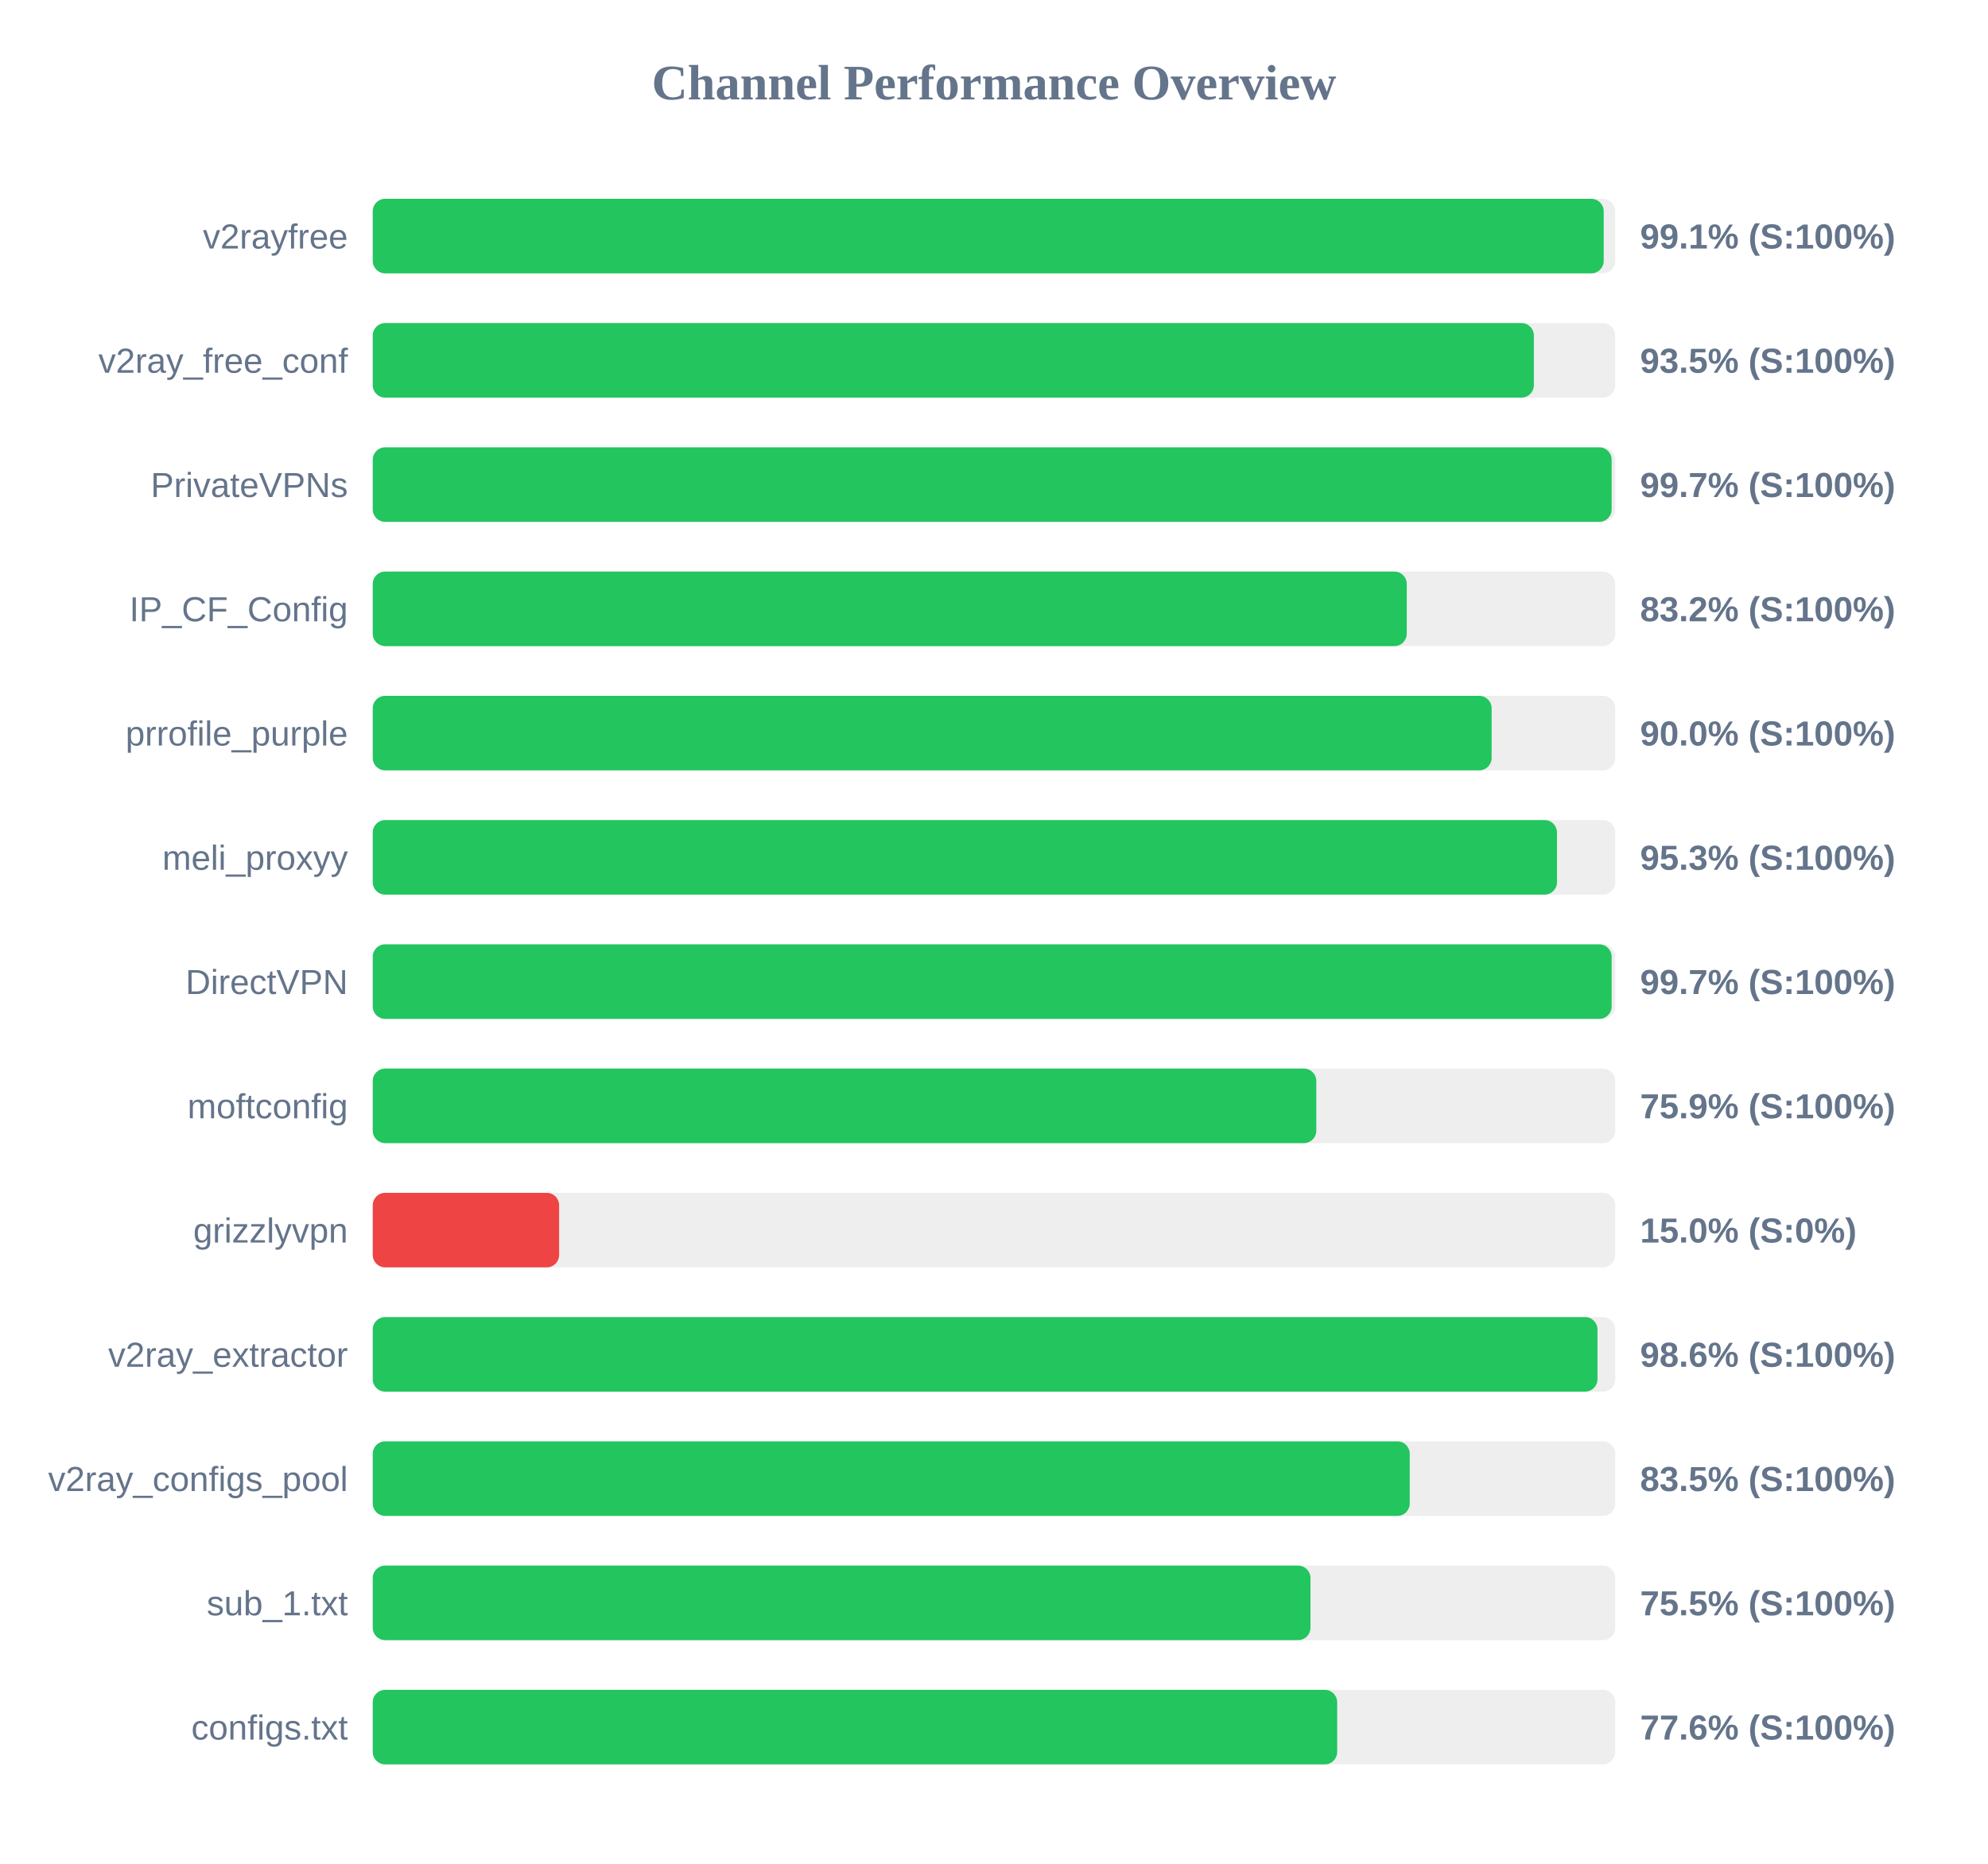
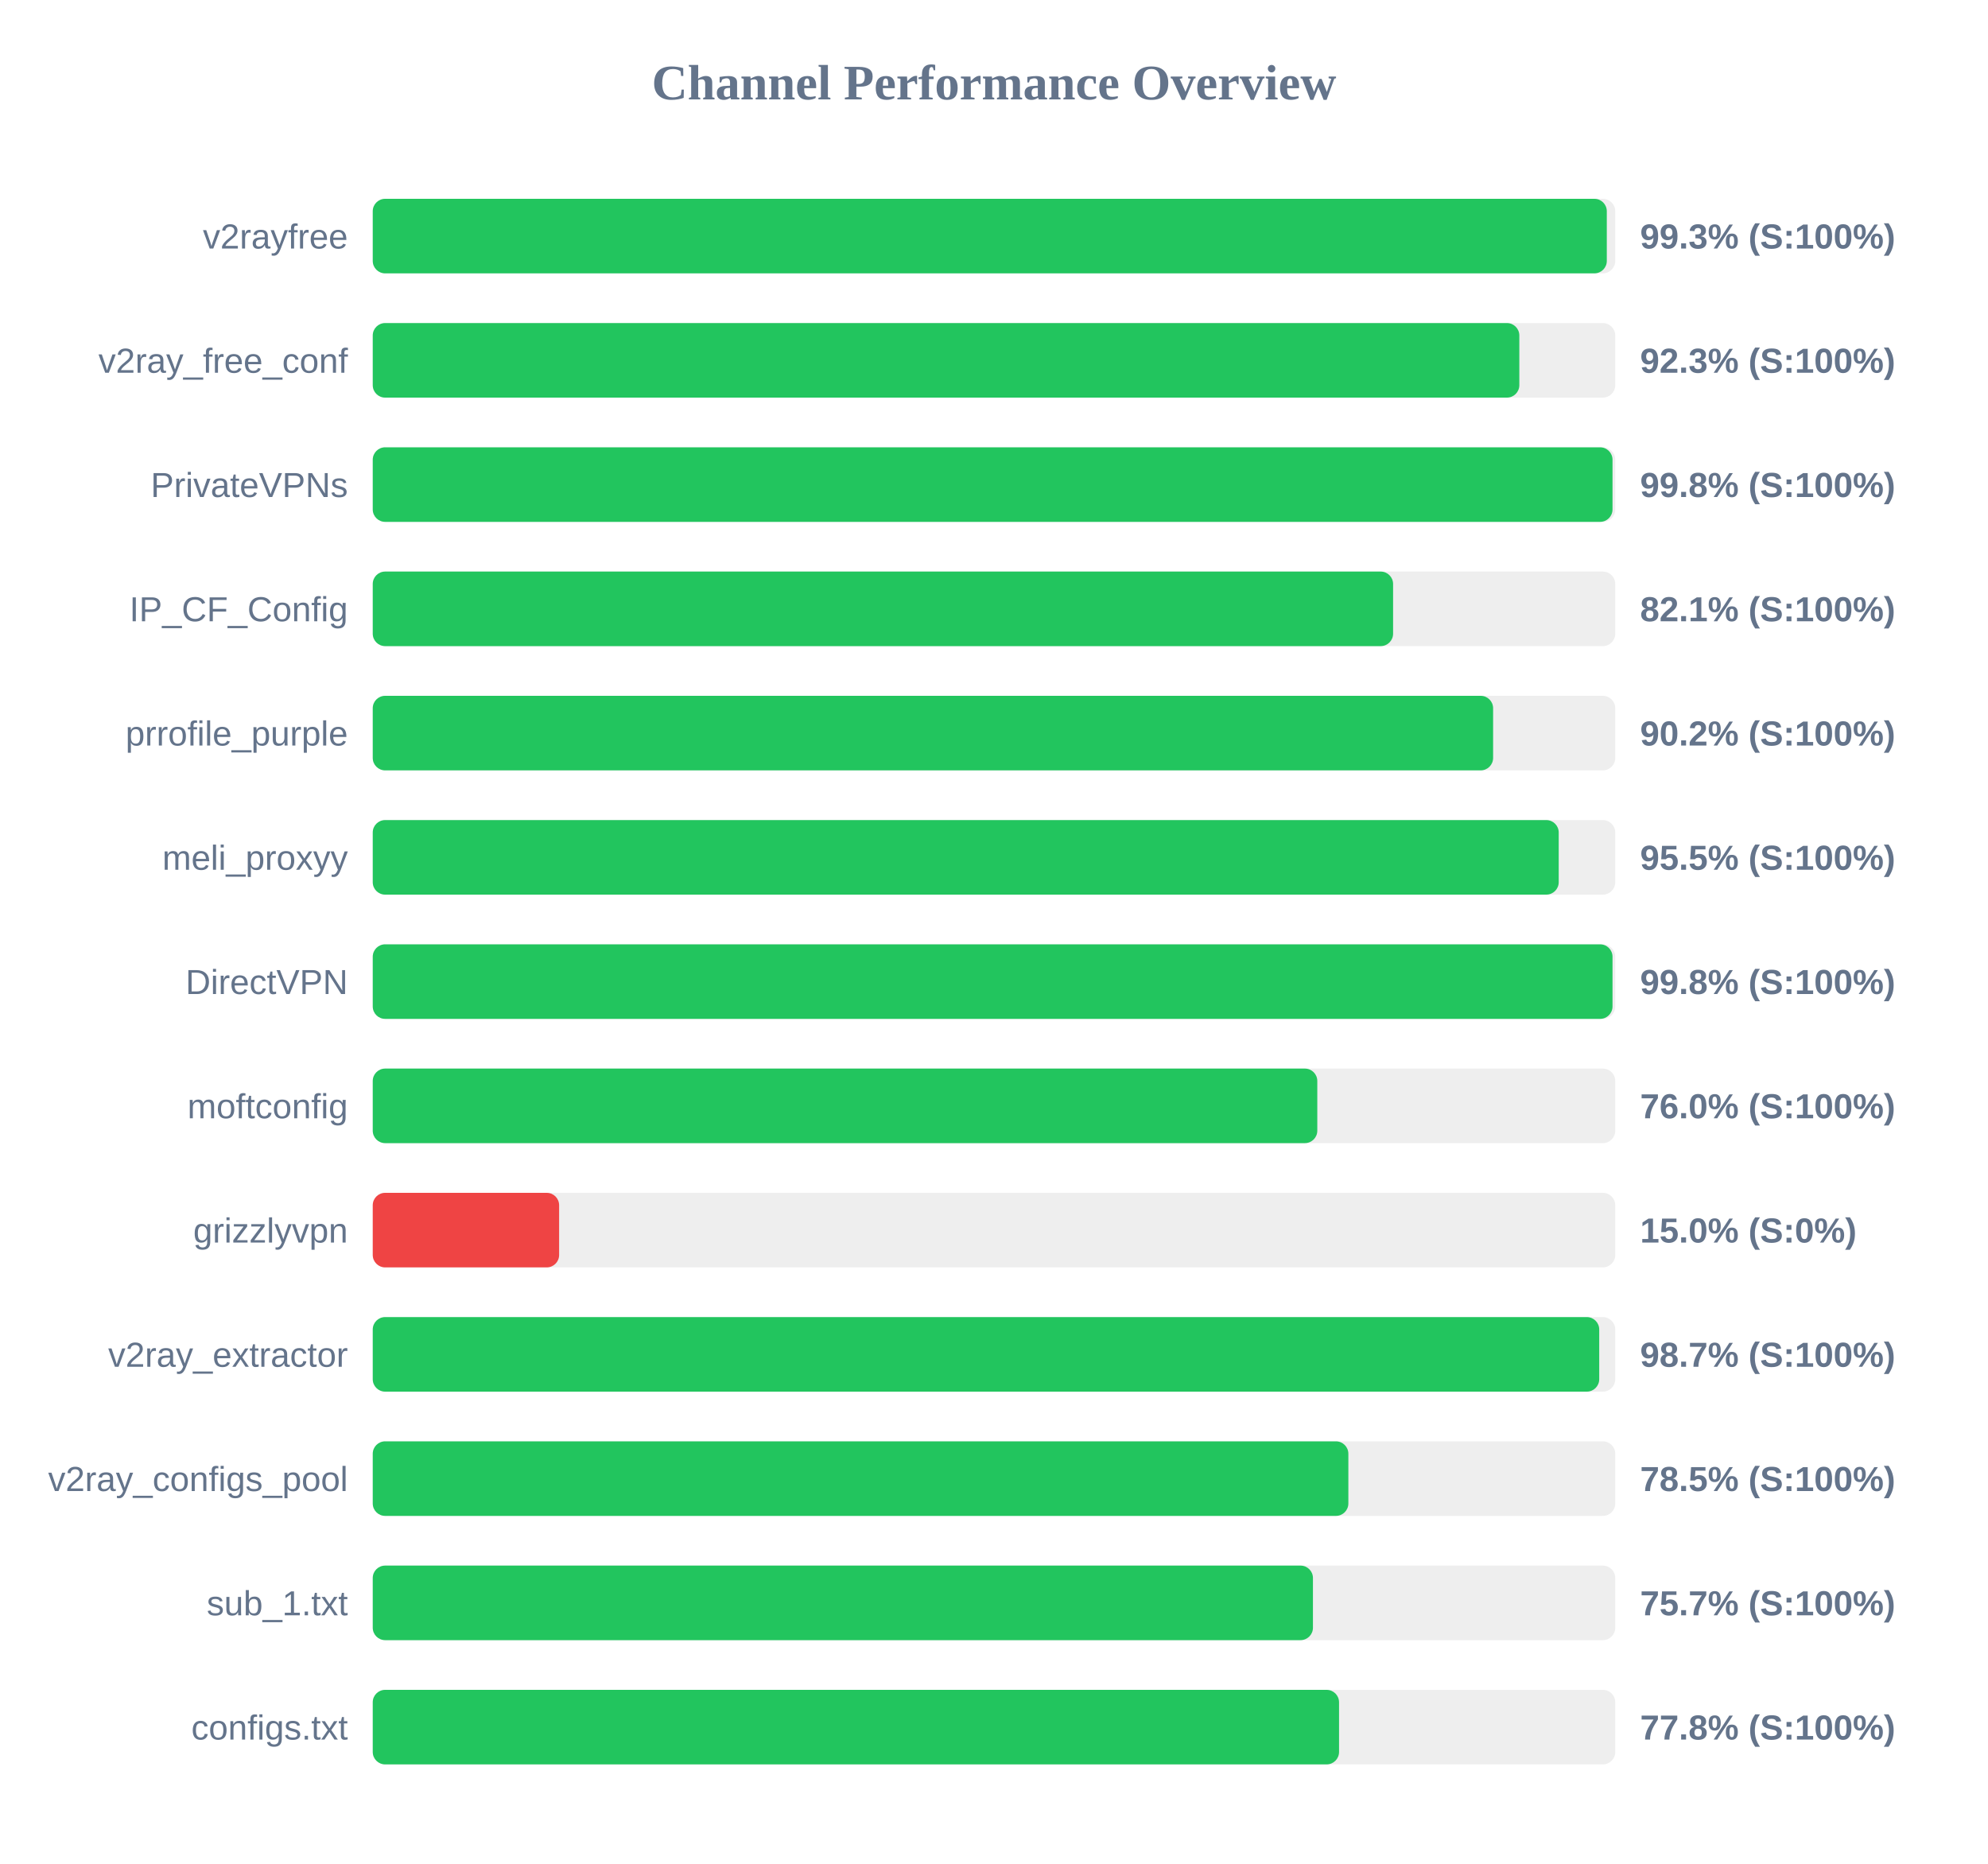
<svg xmlns="http://www.w3.org/2000/svg" width="800" height="750" version="1.1">
  <style>
        .row { font: 14px Arial; fill: #64748b; }
        .score { font: bold 14px Arial; fill: #64748b; }
    </style>
  <text x="400" y="40" text-anchor="middle" font-size="20px" font-weight="bold" fill="#64748b">Channel Performance Overview</text>
  <rect x="150" y="80" width="500" height="30" fill="#eee" rx="5" />
-   <rect x="150" y="80" width="495.35" height="30" fill="#22c55e" rx="5" />
+   <rect x="150" y="80" width="496.6" height="30" fill="#22c55e" rx="5" />
  <text x="140" y="100" text-anchor="end" class="row">v2rayfree</text>
-   <text x="660" y="100" text-anchor="start" class="score">99.1% (S:100%)</text>
+   <text x="660" y="100" text-anchor="start" class="score">99.3% (S:100%)</text>
  <rect x="150" y="130" width="500" height="30" fill="#eee" rx="5" />
-   <rect x="150" y="130" width="467.25" height="30" fill="#22c55e" rx="5" />
+   <rect x="150" y="130" width="461.4" height="30" fill="#22c55e" rx="5" />
  <text x="140" y="150" text-anchor="end" class="row">v2ray_free_conf</text>
-   <text x="660" y="150" text-anchor="start" class="score">93.5% (S:100%)</text>
+   <text x="660" y="150" text-anchor="start" class="score">92.3% (S:100%)</text>
  <rect x="150" y="180" width="500" height="30" fill="#eee" rx="5" />
-   <rect x="150" y="180" width="498.55" height="30" fill="#22c55e" rx="5" />
+   <rect x="150" y="180" width="498.9" height="30" fill="#22c55e" rx="5" />
  <text x="140" y="200" text-anchor="end" class="row">PrivateVPNs</text>
-   <text x="660" y="200" text-anchor="start" class="score">99.7% (S:100%)</text>
+   <text x="660" y="200" text-anchor="start" class="score">99.8% (S:100%)</text>
  <rect x="150" y="230" width="500" height="30" fill="#eee" rx="5" />
-   <rect x="150" y="230" width="416.1" height="30" fill="#22c55e" rx="5" />
+   <rect x="150" y="230" width="410.6" height="30" fill="#22c55e" rx="5" />
  <text x="140" y="250" text-anchor="end" class="row">IP_CF_Config</text>
-   <text x="660" y="250" text-anchor="start" class="score">83.2% (S:100%)</text>
+   <text x="660" y="250" text-anchor="start" class="score">82.1% (S:100%)</text>
  <rect x="150" y="280" width="500" height="30" fill="#eee" rx="5" />
-   <rect x="150" y="280" width="450.25" height="30" fill="#22c55e" rx="5" />
+   <rect x="150" y="280" width="450.85" height="30" fill="#22c55e" rx="5" />
  <text x="140" y="300" text-anchor="end" class="row">prrofile_purple</text>
-   <text x="660" y="300" text-anchor="start" class="score">90.0% (S:100%)</text>
+   <text x="660" y="300" text-anchor="start" class="score">90.2% (S:100%)</text>
  <rect x="150" y="330" width="500" height="30" fill="#eee" rx="5" />
-   <rect x="150" y="330" width="476.55" height="30" fill="#22c55e" rx="5" />
+   <rect x="150" y="330" width="477.25" height="30" fill="#22c55e" rx="5" />
  <text x="140" y="350" text-anchor="end" class="row">meli_proxyy</text>
-   <text x="660" y="350" text-anchor="start" class="score">95.3% (S:100%)</text>
+   <text x="660" y="350" text-anchor="start" class="score">95.5% (S:100%)</text>
  <rect x="150" y="380" width="500" height="30" fill="#eee" rx="5" />
-   <rect x="150" y="380" width="498.55" height="30" fill="#22c55e" rx="5" />
+   <rect x="150" y="380" width="498.9" height="30" fill="#22c55e" rx="5" />
  <text x="140" y="400" text-anchor="end" class="row">DirectVPN</text>
-   <text x="660" y="400" text-anchor="start" class="score">99.7% (S:100%)</text>
+   <text x="660" y="400" text-anchor="start" class="score">99.8% (S:100%)</text>
  <rect x="150" y="430" width="500" height="30" fill="#eee" rx="5" />
-   <rect x="150" y="430" width="379.7" height="30" fill="#22c55e" rx="5" />
+   <rect x="150" y="430" width="380.1" height="30" fill="#22c55e" rx="5" />
  <text x="140" y="450" text-anchor="end" class="row">moftconfig</text>
-   <text x="660" y="450" text-anchor="start" class="score">75.9% (S:100%)</text>
+   <text x="660" y="450" text-anchor="start" class="score">76.0% (S:100%)</text>
  <rect x="150" y="480" width="500" height="30" fill="#eee" rx="5" />
  <rect x="150" y="480" width="75.0" height="30" fill="#ef4444" rx="5" />
  <text x="140" y="500" text-anchor="end" class="row">grizzlyvpn</text>
  <text x="660" y="500" text-anchor="start" class="score">15.0% (S:0%)</text>
  <rect x="150" y="530" width="500" height="30" fill="#eee" rx="5" />
-   <rect x="150" y="530" width="492.85" height="30" fill="#22c55e" rx="5" />
+   <rect x="150" y="530" width="493.55" height="30" fill="#22c55e" rx="5" />
  <text x="140" y="550" text-anchor="end" class="row">v2ray_extractor</text>
-   <text x="660" y="550" text-anchor="start" class="score">98.6% (S:100%)</text>
+   <text x="660" y="550" text-anchor="start" class="score">98.7% (S:100%)</text>
  <rect x="150" y="580" width="500" height="30" fill="#eee" rx="5" />
-   <rect x="150" y="580" width="417.3" height="30" fill="#22c55e" rx="5" />
+   <rect x="150" y="580" width="392.6" height="30" fill="#22c55e" rx="5" />
  <text x="140" y="600" text-anchor="end" class="row">v2ray_configs_pool</text>
-   <text x="660" y="600" text-anchor="start" class="score">83.5% (S:100%)</text>
+   <text x="660" y="600" text-anchor="start" class="score">78.5% (S:100%)</text>
  <rect x="150" y="630" width="500" height="30" fill="#eee" rx="5" />
-   <rect x="150" y="630" width="377.35" height="30" fill="#22c55e" rx="5" />
+   <rect x="150" y="630" width="378.35" height="30" fill="#22c55e" rx="5" />
  <text x="140" y="650" text-anchor="end" class="row">sub_1.txt</text>
-   <text x="660" y="650" text-anchor="start" class="score">75.5% (S:100%)</text>
+   <text x="660" y="650" text-anchor="start" class="score">75.7% (S:100%)</text>
  <rect x="150" y="680" width="500" height="30" fill="#eee" rx="5" />
-   <rect x="150" y="680" width="388.1" height="30" fill="#22c55e" rx="5" />
+   <rect x="150" y="680" width="388.85" height="30" fill="#22c55e" rx="5" />
  <text x="140" y="700" text-anchor="end" class="row">configs.txt</text>
-   <text x="660" y="700" text-anchor="start" class="score">77.6% (S:100%)</text>
+   <text x="660" y="700" text-anchor="start" class="score">77.8% (S:100%)</text>
</svg>
